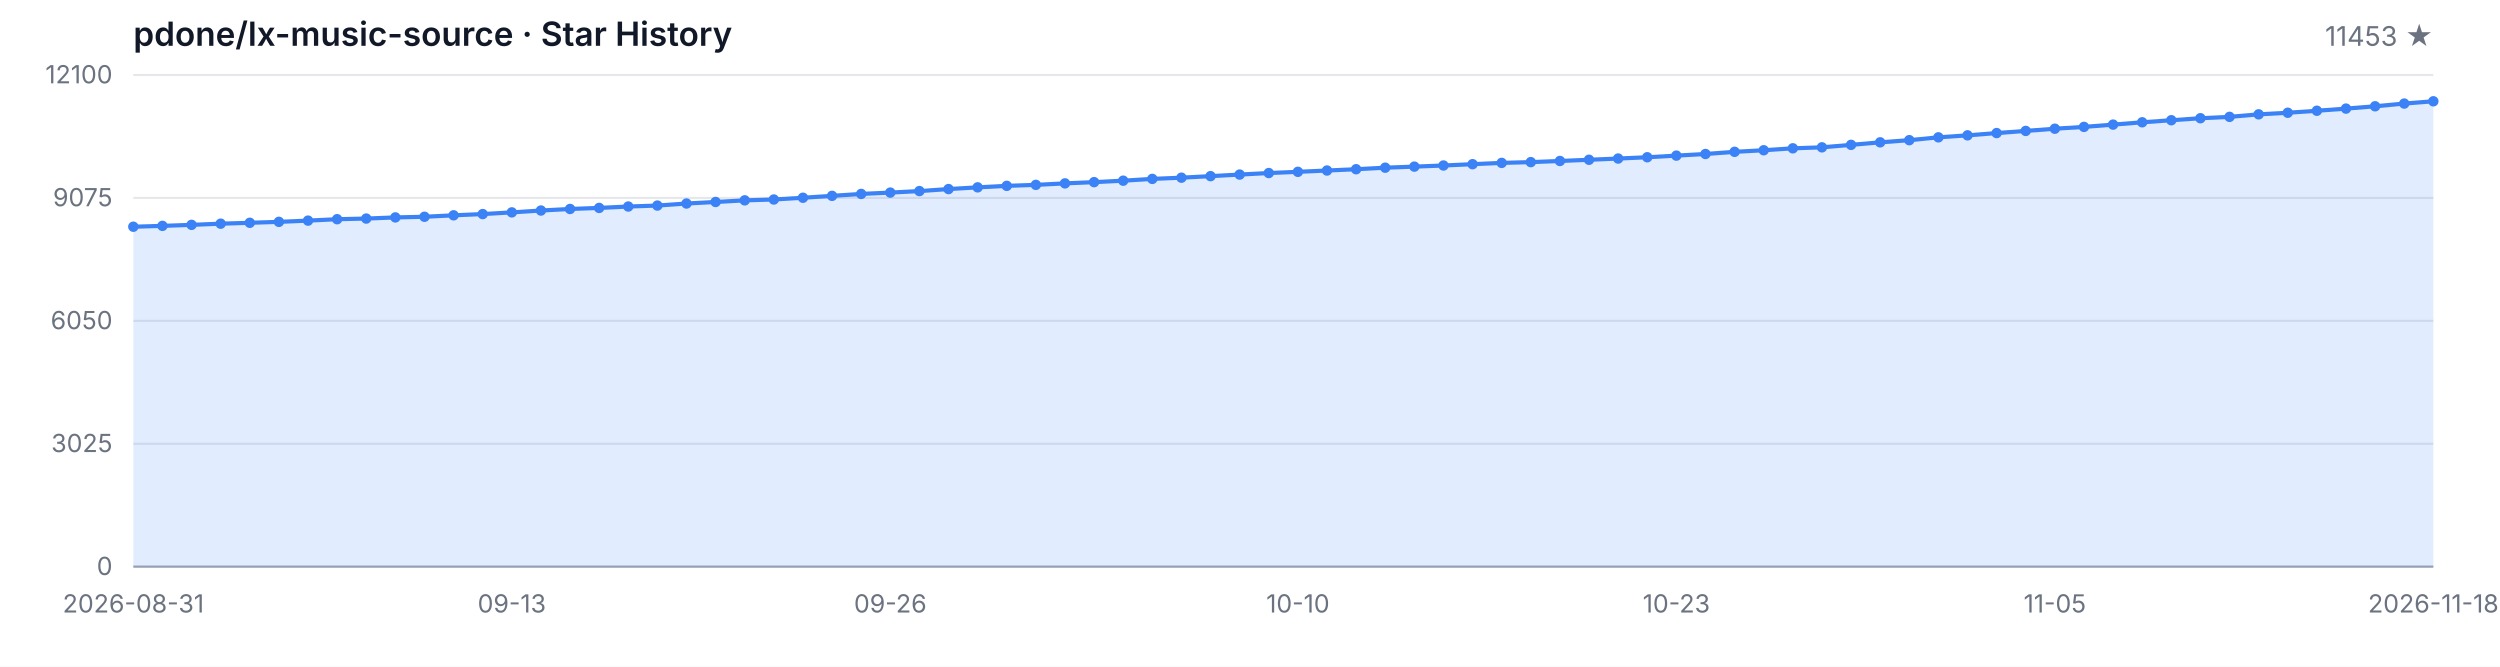
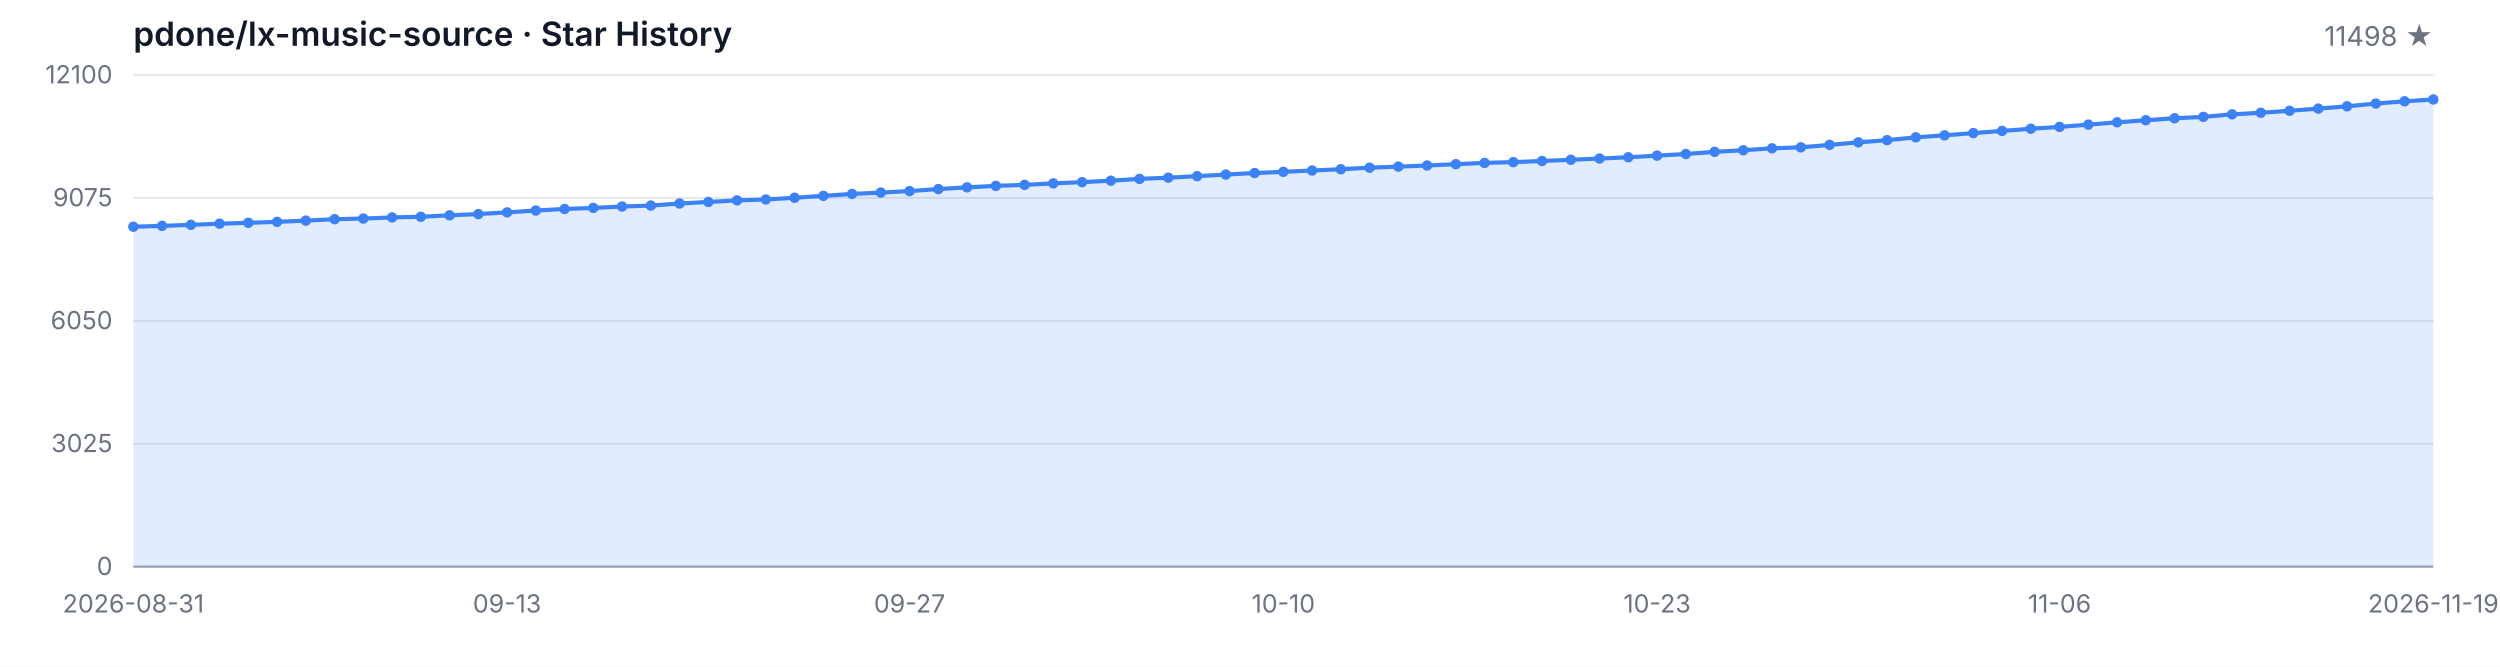
<svg xmlns="http://www.w3.org/2000/svg" width="1200" height="320" viewBox="0 0 1200 320" role="img" aria-label="Star History">
  <style>
  .bg { fill: #ffffff; }
  .grid { stroke: #e5e7eb; stroke-width: 1; }
  .axis { stroke: #9ca3af; stroke-width: 1; }
  .area { fill: rgba(59, 130, 246, 0.15); }
  .line { fill: none; stroke: #3b82f6; stroke-width: 2; stroke-linejoin: round; stroke-linecap: round; }
  .dot { fill: #3b82f6; }
  .tlabel { fill: #6b7280; font-family: -apple-system, BlinkMacSystemFont, 'Segoe UI', sans-serif; font-size: 12px; }
  .title { fill: #111827; font-family: -apple-system, BlinkMacSystemFont, 'Segoe UI', sans-serif; font-size: 16px; font-weight: 600; }
  .subtitle { fill: #6b7280; font-family: -apple-system, BlinkMacSystemFont, 'Segoe UI', sans-serif; font-size: 13px; }
  @media (prefers-color-scheme: dark) {
    .bg { fill: #0d1117; }
    .grid { stroke: #21262d; }
    .axis { stroke: #484f58; }
    .area { fill: rgba(58, 132, 255, 0.18); }
    .line { stroke: #58a6ff; }
    .dot { fill: #58a6ff; }
    .tlabel { fill: #8b949e; }
    .title { fill: #c9d1d9; }
    .subtitle { fill: #8b949e; }
  }
</style>
  <rect class="bg" width="1200" height="320" />
  <text class="title" x="64" y="22">pdone/lx-music-source · Star History</text>
-   <text class="subtitle" x="1168" y="22" text-anchor="end">11453 ★</text>
+   <text class="subtitle" x="1168" y="22" text-anchor="end">11498 ★</text>
  <line class="grid" x1="64" y1="272.00" x2="1168" y2="272.00" />
  <line class="grid" x1="64" y1="213.00" x2="1168" y2="213.00" />
  <line class="grid" x1="64" y1="154.00" x2="1168" y2="154.00" />
  <line class="grid" x1="64" y1="95.00" x2="1168" y2="95.00" />
  <line class="grid" x1="64" y1="36.00" x2="1168" y2="36.00" />
  <text class="tlabel" x="54" y="276.00" text-anchor="end">0</text>
  <text class="tlabel" x="54" y="217.00" text-anchor="end">3025</text>
  <text class="tlabel" x="54" y="158.00" text-anchor="end">6050</text>
  <text class="tlabel" x="54" y="99.00" text-anchor="end">9075</text>
  <text class="tlabel" x="54" y="40.00" text-anchor="end">12100</text>
  <line class="axis" x1="64" y1="272" x2="1168" y2="272" />
-   <path class="area" d="M 64.00 272.00 L 64.00 108.83 L 77.97 108.42 L 91.95 107.93 L 105.92 107.37 L 119.90 106.94 L 133.87 106.49 L 147.85 105.90 L 161.82 105.22 L 175.80 104.91 L 189.77 104.36 L 203.75 104.05 L 217.72 103.35 L 231.70 102.76 L 245.67 101.94 L 259.65 101.05 L 273.62 100.31 L 287.59 99.80 L 301.57 99.13 L 315.54 98.67 L 329.52 97.69 L 343.49 96.95 L 357.47 96.17 L 371.44 95.76 L 385.42 94.92 L 399.39 94.01 L 413.37 93.09 L 427.34 92.44 L 441.32 91.72 L 455.29 90.75 L 469.27 89.93 L 483.24 89.21 L 497.22 88.74 L 511.19 88.02 L 525.16 87.43 L 539.14 86.73 L 553.11 85.87 L 567.09 85.29 L 581.06 84.55 L 595.04 83.79 L 609.01 83.06 L 622.99 82.48 L 636.96 81.85 L 650.94 81.23 L 664.91 80.49 L 678.89 79.98 L 692.86 79.44 L 706.84 78.81 L 720.81 78.19 L 734.78 77.82 L 748.76 77.27 L 762.73 76.69 L 776.71 76.10 L 790.68 75.48 L 804.66 74.70 L 818.63 73.92 L 832.61 72.88 L 846.58 72.12 L 860.56 71.19 L 874.53 70.72 L 888.51 69.53 L 902.48 68.32 L 916.46 67.28 L 930.43 65.92 L 944.41 64.96 L 958.38 63.87 L 972.35 62.84 L 986.33 61.78 L 1000.30 60.91 L 1014.28 59.81 L 1028.25 58.70 L 1042.23 57.71 L 1056.20 56.75 L 1070.18 56.09 L 1084.15 54.88 L 1098.13 54.12 L 1112.10 53.16 L 1126.08 52.13 L 1140.05 51.02 L 1154.03 49.71 L 1168.00 48.62 L 1168.00 272.00 Z" />
-   <path class="line" d="M 64.00 108.83 L 77.97 108.42 L 91.95 107.93 L 105.92 107.37 L 119.90 106.94 L 133.87 106.49 L 147.85 105.90 L 161.82 105.22 L 175.80 104.91 L 189.77 104.36 L 203.75 104.05 L 217.72 103.35 L 231.70 102.76 L 245.67 101.94 L 259.65 101.05 L 273.62 100.31 L 287.59 99.80 L 301.57 99.13 L 315.54 98.67 L 329.52 97.69 L 343.49 96.95 L 357.47 96.17 L 371.44 95.76 L 385.42 94.92 L 399.39 94.01 L 413.37 93.09 L 427.34 92.44 L 441.32 91.72 L 455.29 90.75 L 469.27 89.93 L 483.24 89.21 L 497.22 88.74 L 511.19 88.02 L 525.16 87.43 L 539.14 86.73 L 553.11 85.87 L 567.09 85.29 L 581.06 84.55 L 595.04 83.79 L 609.01 83.06 L 622.99 82.48 L 636.96 81.85 L 650.94 81.23 L 664.91 80.49 L 678.89 79.98 L 692.86 79.44 L 706.84 78.81 L 720.81 78.19 L 734.78 77.82 L 748.76 77.27 L 762.73 76.69 L 776.71 76.10 L 790.68 75.48 L 804.66 74.70 L 818.63 73.92 L 832.61 72.88 L 846.58 72.12 L 860.56 71.19 L 874.53 70.72 L 888.51 69.53 L 902.48 68.32 L 916.46 67.28 L 930.43 65.92 L 944.41 64.96 L 958.38 63.87 L 972.35 62.84 L 986.33 61.78 L 1000.30 60.91 L 1014.28 59.81 L 1028.25 58.70 L 1042.23 57.71 L 1056.20 56.75 L 1070.18 56.09 L 1084.15 54.88 L 1098.13 54.12 L 1112.10 53.16 L 1126.08 52.13 L 1140.05 51.02 L 1154.03 49.71 L 1168.00 48.62" />
+   <path class="area" d="M 64.00 272.00 L 64.00 108.83 L 77.80 108.42 L 91.60 107.93 L 105.40 107.37 L 119.20 106.94 L 133.00 106.49 L 146.80 105.90 L 160.60 105.22 L 174.40 104.91 L 188.20 104.36 L 202.00 104.05 L 215.80 103.35 L 229.60 102.76 L 243.40 101.94 L 257.20 101.05 L 271.00 100.31 L 284.80 99.80 L 298.60 99.13 L 312.40 98.67 L 326.20 97.69 L 340.00 96.95 L 353.80 96.17 L 367.60 95.76 L 381.40 94.92 L 395.20 94.01 L 409.00 93.09 L 422.80 92.44 L 436.60 91.72 L 450.40 90.75 L 464.20 89.93 L 478.00 89.21 L 491.80 88.74 L 505.60 88.02 L 519.40 87.43 L 533.20 86.73 L 547.00 85.87 L 560.80 85.29 L 574.60 84.55 L 588.40 83.79 L 602.20 83.06 L 616.00 82.48 L 629.80 81.85 L 643.60 81.23 L 657.40 80.49 L 671.20 79.98 L 685.00 79.44 L 698.80 78.81 L 712.60 78.19 L 726.40 77.82 L 740.20 77.27 L 754.00 76.69 L 767.80 76.10 L 781.60 75.48 L 795.40 74.70 L 809.20 73.92 L 823.00 72.88 L 836.80 72.12 L 850.60 71.19 L 864.40 70.72 L 878.20 69.53 L 892.00 68.32 L 905.80 67.28 L 919.60 65.92 L 933.40 64.96 L 947.20 63.87 L 961.00 62.84 L 974.80 61.78 L 988.60 60.91 L 1002.40 59.81 L 1016.20 58.70 L 1030.00 57.71 L 1043.80 56.75 L 1057.60 56.09 L 1071.40 54.88 L 1085.20 54.12 L 1099.00 53.16 L 1112.80 52.13 L 1126.60 51.02 L 1140.40 49.71 L 1154.20 48.62 L 1168.00 47.74 L 1168.00 272.00 Z" />
+   <path class="line" d="M 64.00 108.83 L 77.80 108.42 L 91.60 107.93 L 105.40 107.37 L 119.20 106.94 L 133.00 106.49 L 146.80 105.90 L 160.60 105.22 L 174.40 104.91 L 188.20 104.36 L 202.00 104.05 L 215.80 103.35 L 229.60 102.76 L 243.40 101.94 L 257.20 101.05 L 271.00 100.31 L 284.80 99.80 L 298.60 99.13 L 312.40 98.67 L 326.20 97.69 L 340.00 96.95 L 353.80 96.17 L 367.60 95.76 L 381.40 94.92 L 395.20 94.01 L 409.00 93.09 L 422.80 92.44 L 436.60 91.72 L 450.40 90.75 L 464.20 89.93 L 478.00 89.21 L 491.80 88.74 L 505.60 88.02 L 519.40 87.43 L 533.20 86.73 L 547.00 85.87 L 560.80 85.29 L 574.60 84.55 L 588.40 83.79 L 602.20 83.06 L 616.00 82.48 L 629.80 81.85 L 643.60 81.23 L 657.40 80.49 L 671.20 79.98 L 685.00 79.44 L 698.80 78.81 L 712.60 78.19 L 726.40 77.82 L 740.20 77.27 L 754.00 76.69 L 767.80 76.10 L 781.60 75.48 L 795.40 74.70 L 809.20 73.92 L 823.00 72.88 L 836.80 72.12 L 850.60 71.19 L 864.40 70.72 L 878.20 69.53 L 892.00 68.32 L 905.80 67.28 L 919.60 65.92 L 933.40 64.96 L 947.20 63.87 L 961.00 62.84 L 974.80 61.78 L 988.60 60.91 L 1002.40 59.81 L 1016.20 58.70 L 1030.00 57.71 L 1043.80 56.75 L 1057.60 56.09 L 1071.40 54.88 L 1085.20 54.12 L 1099.00 53.16 L 1112.80 52.13 L 1126.60 51.02 L 1140.40 49.71 L 1154.20 48.62 L 1168.00 47.74" />
  <circle class="dot" cx="64.00" cy="108.83" r="2.5" />
-   <circle class="dot" cx="77.97" cy="108.42" r="2.5" />
-   <circle class="dot" cx="91.95" cy="107.93" r="2.5" />
-   <circle class="dot" cx="105.92" cy="107.37" r="2.5" />
-   <circle class="dot" cx="119.90" cy="106.94" r="2.5" />
-   <circle class="dot" cx="133.87" cy="106.49" r="2.5" />
-   <circle class="dot" cx="147.85" cy="105.90" r="2.5" />
-   <circle class="dot" cx="161.82" cy="105.22" r="2.5" />
-   <circle class="dot" cx="175.80" cy="104.91" r="2.5" />
-   <circle class="dot" cx="189.77" cy="104.36" r="2.5" />
-   <circle class="dot" cx="203.75" cy="104.05" r="2.5" />
-   <circle class="dot" cx="217.72" cy="103.35" r="2.5" />
-   <circle class="dot" cx="231.70" cy="102.76" r="2.5" />
-   <circle class="dot" cx="245.67" cy="101.94" r="2.5" />
-   <circle class="dot" cx="259.65" cy="101.05" r="2.5" />
-   <circle class="dot" cx="273.62" cy="100.31" r="2.5" />
-   <circle class="dot" cx="287.59" cy="99.80" r="2.5" />
-   <circle class="dot" cx="301.57" cy="99.13" r="2.5" />
-   <circle class="dot" cx="315.54" cy="98.67" r="2.5" />
-   <circle class="dot" cx="329.52" cy="97.69" r="2.5" />
-   <circle class="dot" cx="343.49" cy="96.95" r="2.5" />
-   <circle class="dot" cx="357.47" cy="96.17" r="2.5" />
-   <circle class="dot" cx="371.44" cy="95.76" r="2.5" />
-   <circle class="dot" cx="385.42" cy="94.92" r="2.5" />
-   <circle class="dot" cx="399.39" cy="94.01" r="2.5" />
-   <circle class="dot" cx="413.37" cy="93.09" r="2.5" />
-   <circle class="dot" cx="427.34" cy="92.44" r="2.5" />
-   <circle class="dot" cx="441.32" cy="91.72" r="2.5" />
-   <circle class="dot" cx="455.29" cy="90.75" r="2.5" />
-   <circle class="dot" cx="469.27" cy="89.93" r="2.5" />
-   <circle class="dot" cx="483.24" cy="89.21" r="2.5" />
-   <circle class="dot" cx="497.22" cy="88.74" r="2.5" />
-   <circle class="dot" cx="511.19" cy="88.02" r="2.5" />
-   <circle class="dot" cx="525.16" cy="87.43" r="2.5" />
-   <circle class="dot" cx="539.14" cy="86.73" r="2.5" />
-   <circle class="dot" cx="553.11" cy="85.87" r="2.5" />
-   <circle class="dot" cx="567.09" cy="85.29" r="2.5" />
-   <circle class="dot" cx="581.06" cy="84.55" r="2.5" />
-   <circle class="dot" cx="595.04" cy="83.79" r="2.5" />
-   <circle class="dot" cx="609.01" cy="83.06" r="2.5" />
-   <circle class="dot" cx="622.99" cy="82.48" r="2.5" />
-   <circle class="dot" cx="636.96" cy="81.85" r="2.5" />
-   <circle class="dot" cx="650.94" cy="81.23" r="2.5" />
-   <circle class="dot" cx="664.91" cy="80.49" r="2.5" />
-   <circle class="dot" cx="678.89" cy="79.98" r="2.5" />
-   <circle class="dot" cx="692.86" cy="79.44" r="2.5" />
-   <circle class="dot" cx="706.84" cy="78.81" r="2.5" />
-   <circle class="dot" cx="720.81" cy="78.19" r="2.5" />
-   <circle class="dot" cx="734.78" cy="77.82" r="2.5" />
-   <circle class="dot" cx="748.76" cy="77.27" r="2.5" />
-   <circle class="dot" cx="762.73" cy="76.69" r="2.5" />
-   <circle class="dot" cx="776.71" cy="76.10" r="2.5" />
-   <circle class="dot" cx="790.68" cy="75.48" r="2.5" />
-   <circle class="dot" cx="804.66" cy="74.70" r="2.5" />
-   <circle class="dot" cx="818.63" cy="73.92" r="2.5" />
-   <circle class="dot" cx="832.61" cy="72.88" r="2.5" />
-   <circle class="dot" cx="846.58" cy="72.12" r="2.5" />
-   <circle class="dot" cx="860.56" cy="71.19" r="2.5" />
-   <circle class="dot" cx="874.53" cy="70.72" r="2.5" />
-   <circle class="dot" cx="888.51" cy="69.53" r="2.5" />
-   <circle class="dot" cx="902.48" cy="68.32" r="2.5" />
-   <circle class="dot" cx="916.46" cy="67.28" r="2.5" />
-   <circle class="dot" cx="930.43" cy="65.92" r="2.5" />
-   <circle class="dot" cx="944.41" cy="64.96" r="2.5" />
-   <circle class="dot" cx="958.38" cy="63.87" r="2.5" />
-   <circle class="dot" cx="972.35" cy="62.84" r="2.5" />
-   <circle class="dot" cx="986.33" cy="61.78" r="2.5" />
-   <circle class="dot" cx="1000.30" cy="60.91" r="2.5" />
-   <circle class="dot" cx="1014.28" cy="59.81" r="2.5" />
-   <circle class="dot" cx="1028.25" cy="58.70" r="2.5" />
-   <circle class="dot" cx="1042.23" cy="57.71" r="2.5" />
-   <circle class="dot" cx="1056.20" cy="56.75" r="2.5" />
-   <circle class="dot" cx="1070.18" cy="56.09" r="2.5" />
-   <circle class="dot" cx="1084.15" cy="54.88" r="2.5" />
-   <circle class="dot" cx="1098.13" cy="54.12" r="2.5" />
-   <circle class="dot" cx="1112.10" cy="53.16" r="2.5" />
-   <circle class="dot" cx="1126.08" cy="52.13" r="2.5" />
-   <circle class="dot" cx="1140.05" cy="51.02" r="2.5" />
-   <circle class="dot" cx="1154.03" cy="49.71" r="2.5" />
-   <circle class="dot" cx="1168.00" cy="48.62" r="2.5" />
+   <circle class="dot" cx="77.80" cy="108.42" r="2.5" />
+   <circle class="dot" cx="91.60" cy="107.93" r="2.5" />
+   <circle class="dot" cx="105.40" cy="107.37" r="2.5" />
+   <circle class="dot" cx="119.20" cy="106.94" r="2.5" />
+   <circle class="dot" cx="133.00" cy="106.49" r="2.5" />
+   <circle class="dot" cx="146.80" cy="105.90" r="2.5" />
+   <circle class="dot" cx="160.60" cy="105.22" r="2.5" />
+   <circle class="dot" cx="174.40" cy="104.91" r="2.5" />
+   <circle class="dot" cx="188.20" cy="104.36" r="2.5" />
+   <circle class="dot" cx="202.00" cy="104.05" r="2.5" />
+   <circle class="dot" cx="215.80" cy="103.35" r="2.5" />
+   <circle class="dot" cx="229.60" cy="102.76" r="2.5" />
+   <circle class="dot" cx="243.40" cy="101.94" r="2.5" />
+   <circle class="dot" cx="257.20" cy="101.05" r="2.5" />
+   <circle class="dot" cx="271.00" cy="100.31" r="2.5" />
+   <circle class="dot" cx="284.80" cy="99.80" r="2.5" />
+   <circle class="dot" cx="298.60" cy="99.13" r="2.5" />
+   <circle class="dot" cx="312.40" cy="98.67" r="2.5" />
+   <circle class="dot" cx="326.20" cy="97.69" r="2.5" />
+   <circle class="dot" cx="340.00" cy="96.95" r="2.5" />
+   <circle class="dot" cx="353.80" cy="96.17" r="2.5" />
+   <circle class="dot" cx="367.60" cy="95.76" r="2.5" />
+   <circle class="dot" cx="381.40" cy="94.92" r="2.5" />
+   <circle class="dot" cx="395.20" cy="94.01" r="2.5" />
+   <circle class="dot" cx="409.00" cy="93.09" r="2.5" />
+   <circle class="dot" cx="422.80" cy="92.44" r="2.5" />
+   <circle class="dot" cx="436.60" cy="91.72" r="2.5" />
+   <circle class="dot" cx="450.40" cy="90.75" r="2.5" />
+   <circle class="dot" cx="464.20" cy="89.93" r="2.5" />
+   <circle class="dot" cx="478.00" cy="89.21" r="2.5" />
+   <circle class="dot" cx="491.80" cy="88.74" r="2.5" />
+   <circle class="dot" cx="505.60" cy="88.02" r="2.5" />
+   <circle class="dot" cx="519.40" cy="87.43" r="2.5" />
+   <circle class="dot" cx="533.20" cy="86.73" r="2.5" />
+   <circle class="dot" cx="547.00" cy="85.87" r="2.5" />
+   <circle class="dot" cx="560.80" cy="85.29" r="2.5" />
+   <circle class="dot" cx="574.60" cy="84.55" r="2.5" />
+   <circle class="dot" cx="588.40" cy="83.79" r="2.5" />
+   <circle class="dot" cx="602.20" cy="83.06" r="2.5" />
+   <circle class="dot" cx="616.00" cy="82.48" r="2.5" />
+   <circle class="dot" cx="629.80" cy="81.85" r="2.5" />
+   <circle class="dot" cx="643.60" cy="81.23" r="2.5" />
+   <circle class="dot" cx="657.40" cy="80.49" r="2.5" />
+   <circle class="dot" cx="671.20" cy="79.98" r="2.5" />
+   <circle class="dot" cx="685.00" cy="79.44" r="2.5" />
+   <circle class="dot" cx="698.80" cy="78.81" r="2.5" />
+   <circle class="dot" cx="712.60" cy="78.19" r="2.5" />
+   <circle class="dot" cx="726.40" cy="77.82" r="2.5" />
+   <circle class="dot" cx="740.20" cy="77.27" r="2.5" />
+   <circle class="dot" cx="754.00" cy="76.69" r="2.5" />
+   <circle class="dot" cx="767.80" cy="76.10" r="2.5" />
+   <circle class="dot" cx="781.60" cy="75.48" r="2.5" />
+   <circle class="dot" cx="795.40" cy="74.70" r="2.5" />
+   <circle class="dot" cx="809.20" cy="73.92" r="2.5" />
+   <circle class="dot" cx="823.00" cy="72.88" r="2.5" />
+   <circle class="dot" cx="836.80" cy="72.12" r="2.5" />
+   <circle class="dot" cx="850.60" cy="71.19" r="2.5" />
+   <circle class="dot" cx="864.40" cy="70.72" r="2.5" />
+   <circle class="dot" cx="878.20" cy="69.53" r="2.5" />
+   <circle class="dot" cx="892.00" cy="68.32" r="2.5" />
+   <circle class="dot" cx="905.80" cy="67.28" r="2.5" />
+   <circle class="dot" cx="919.60" cy="65.92" r="2.5" />
+   <circle class="dot" cx="933.40" cy="64.96" r="2.5" />
+   <circle class="dot" cx="947.20" cy="63.87" r="2.5" />
+   <circle class="dot" cx="961.00" cy="62.84" r="2.5" />
+   <circle class="dot" cx="974.80" cy="61.78" r="2.5" />
+   <circle class="dot" cx="988.60" cy="60.91" r="2.5" />
+   <circle class="dot" cx="1002.40" cy="59.81" r="2.5" />
+   <circle class="dot" cx="1016.20" cy="58.70" r="2.5" />
+   <circle class="dot" cx="1030.00" cy="57.71" r="2.5" />
+   <circle class="dot" cx="1043.80" cy="56.75" r="2.5" />
+   <circle class="dot" cx="1057.60" cy="56.09" r="2.5" />
+   <circle class="dot" cx="1071.40" cy="54.88" r="2.5" />
+   <circle class="dot" cx="1085.20" cy="54.12" r="2.5" />
+   <circle class="dot" cx="1099.00" cy="53.16" r="2.5" />
+   <circle class="dot" cx="1112.80" cy="52.13" r="2.5" />
+   <circle class="dot" cx="1126.60" cy="51.02" r="2.5" />
+   <circle class="dot" cx="1140.40" cy="49.71" r="2.5" />
+   <circle class="dot" cx="1154.20" cy="48.62" r="2.5" />
+   <circle class="dot" cx="1168.00" cy="47.74" r="2.5" />
  <text class="tlabel" x="64.00" y="294" text-anchor="middle">2026-08-31</text>
-   <text class="tlabel" x="245.67" y="294" text-anchor="middle">09-13</text>
-   <text class="tlabel" x="427.34" y="294" text-anchor="middle">09-26</text>
-   <text class="tlabel" x="622.99" y="294" text-anchor="middle">10-10</text>
-   <text class="tlabel" x="804.66" y="294" text-anchor="middle">10-23</text>
-   <text class="tlabel" x="986.33" y="294" text-anchor="middle">11-05</text>
-   <text class="tlabel" x="1168.00" y="294" text-anchor="middle">2026-11-18</text>
+   <text class="tlabel" x="243.40" y="294" text-anchor="middle">09-13</text>
+   <text class="tlabel" x="436.60" y="294" text-anchor="middle">09-27</text>
+   <text class="tlabel" x="616.00" y="294" text-anchor="middle">10-10</text>
+   <text class="tlabel" x="795.40" y="294" text-anchor="middle">10-23</text>
+   <text class="tlabel" x="988.60" y="294" text-anchor="middle">11-06</text>
+   <text class="tlabel" x="1168.00" y="294" text-anchor="middle">2026-11-19</text>
</svg>
